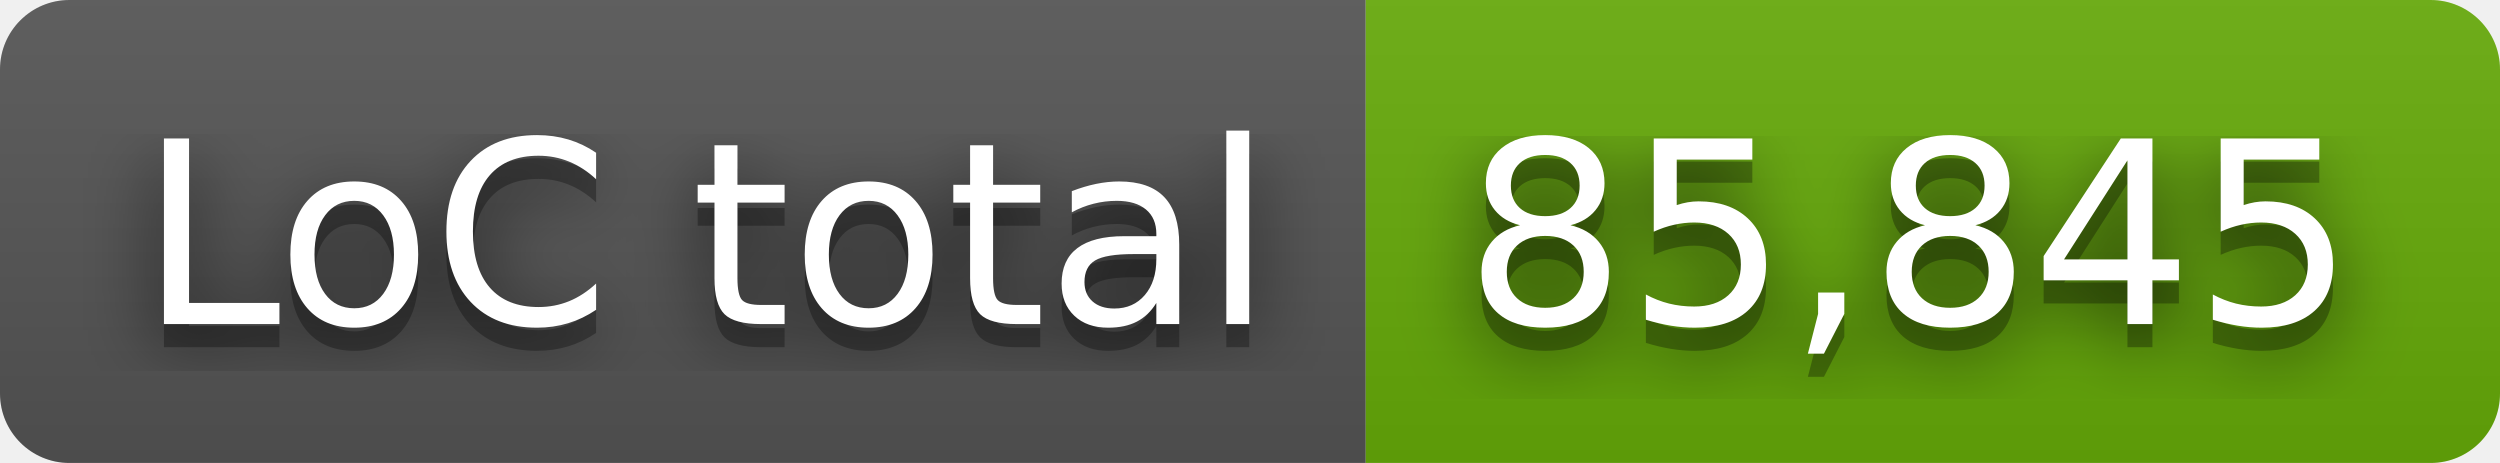
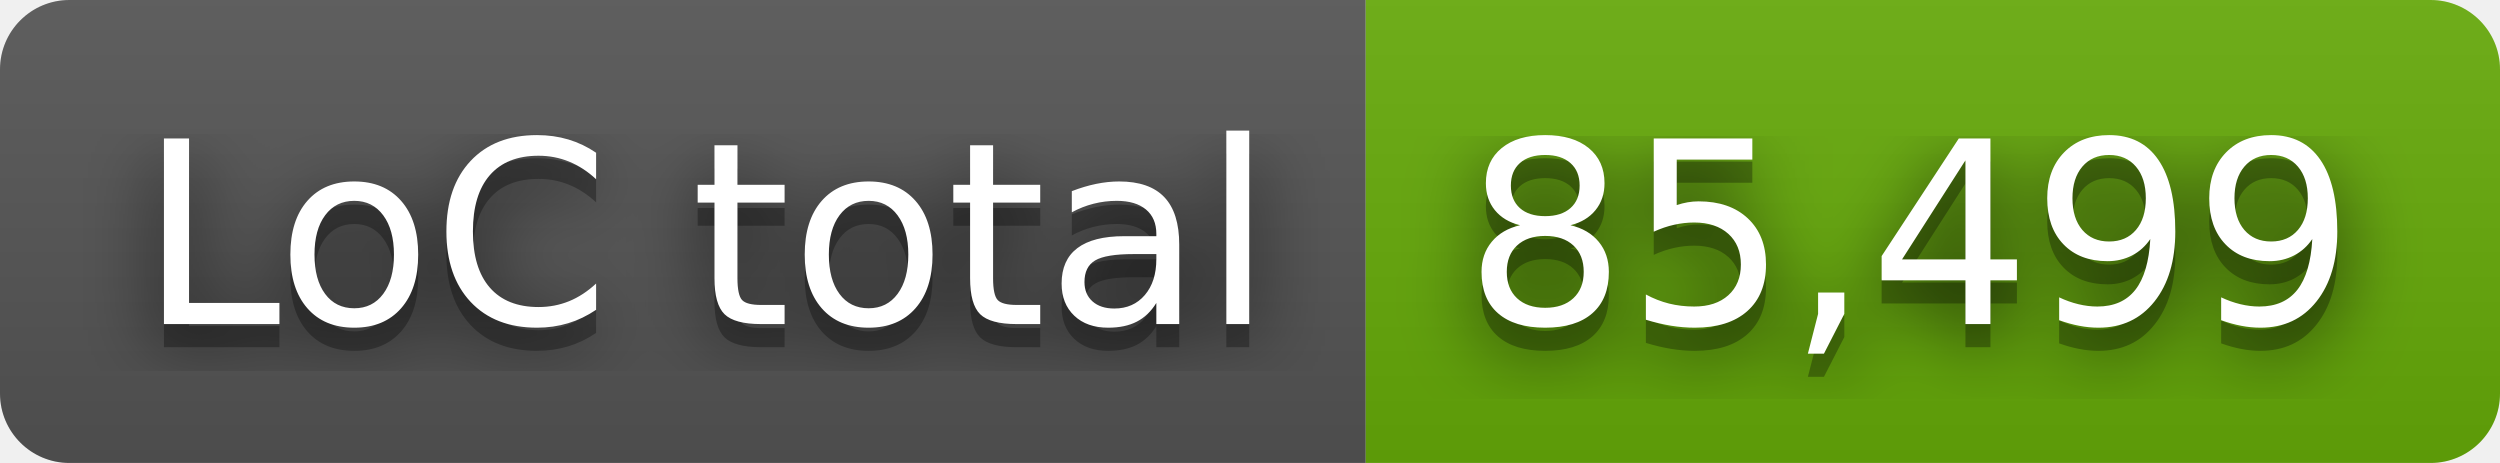
- <svg xmlns="http://www.w3.org/2000/svg" width="108" height="20" role="img" aria-label="LoC total: 85,845">
+ <svg xmlns="http://www.w3.org/2000/svg" width="108" height="20" role="img" aria-label="LoC total: 85,499">
  <filter id="blur">
    <feGaussianBlur stdDeviation="16" />
  </filter>
  <linearGradient id="s" x2="0" y2="100%">
    <stop offset="0" stop-color="#bbb" stop-opacity=".1" />
    <stop offset="1" stop-opacity=".1" />
  </linearGradient>
  <clipPath id="r">
    <rect width="108" height="20" rx="3" />
  </clipPath>
  <g clip-path="url(#r)">
    <rect width="59" height="20" fill="#555" />
    <rect x="59" width="49" height="20" fill="#67ac09" />
    <rect width="108" height="20" fill="url(#s)" />
  </g>
  <g fill="#fff" text-anchor="middle" font-family="Verdana,Geneva,DejaVu Sans,sans-serif" text-rendering="geometricPrecision" font-size="110">
    <g transform="scale(.1)">
      <g aria-hidden="true" fill="#010101">
        <text x="305" y="150" fill-opacity=".8" filter="url(#blur)" textLength="490">LoC total</text>
        <text x="305" y="150" fill-opacity=".3" textLength="490">LoC total</text>
      </g>
      <text x="305" y="140" textLength="490">LoC total</text>
    </g>
    <g transform="scale(.1)">
      <g aria-hidden="true" fill="#010101">
-         <text x="825" y="150" fill-opacity=".8" filter="url(#blur)" textLength="390">85,845</text>
-         <text x="825" y="150" fill-opacity=".3" textLength="390">85,845</text>
+         <text x="825" y="150" fill-opacity=".8" filter="url(#blur)" textLength="390">85,499</text>
+         <text x="825" y="150" fill-opacity=".3" textLength="390">85,499</text>
      </g>
-       <text x="825" y="140" textLength="390">85,845</text>
+       <text x="825" y="140" textLength="390">85,499</text>
    </g>
  </g>
</svg>
